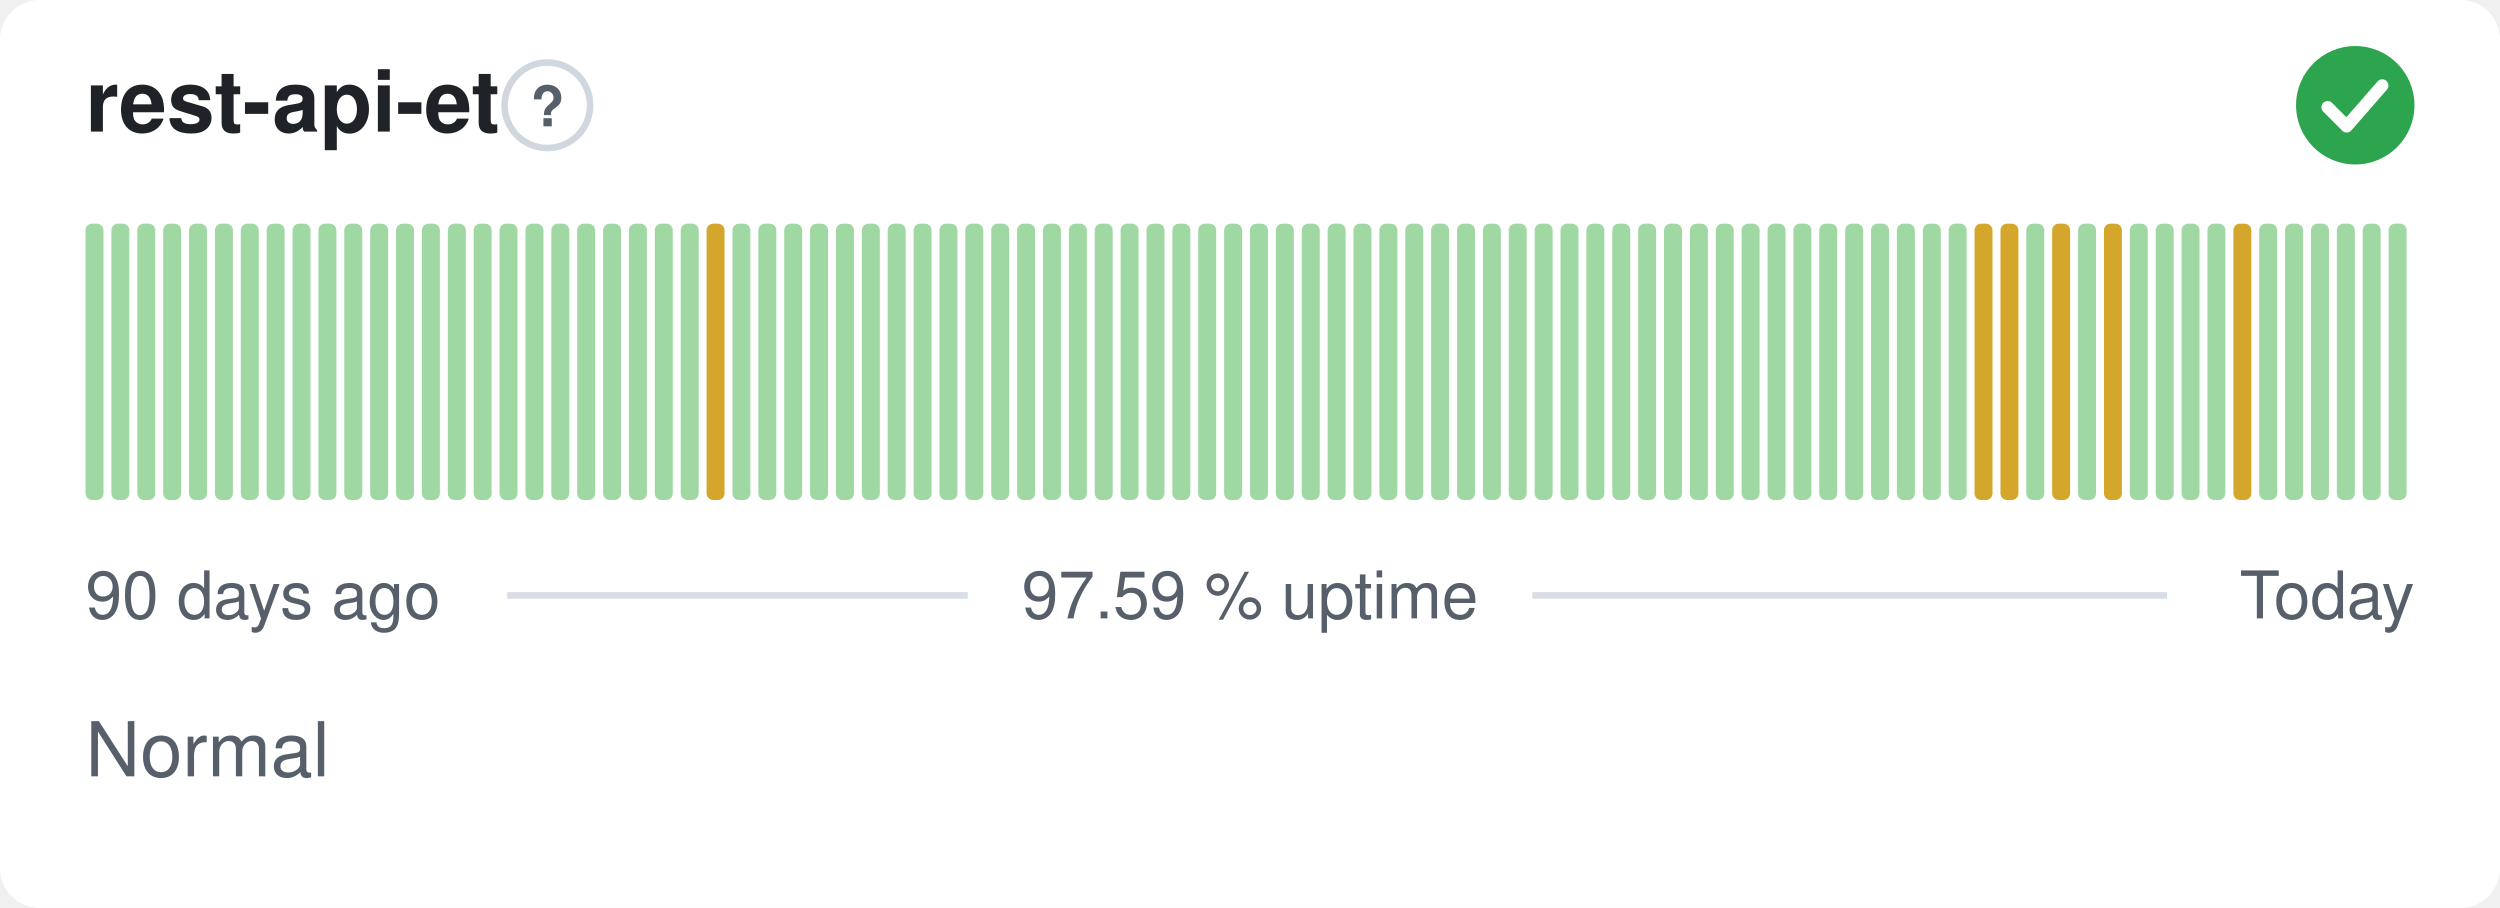
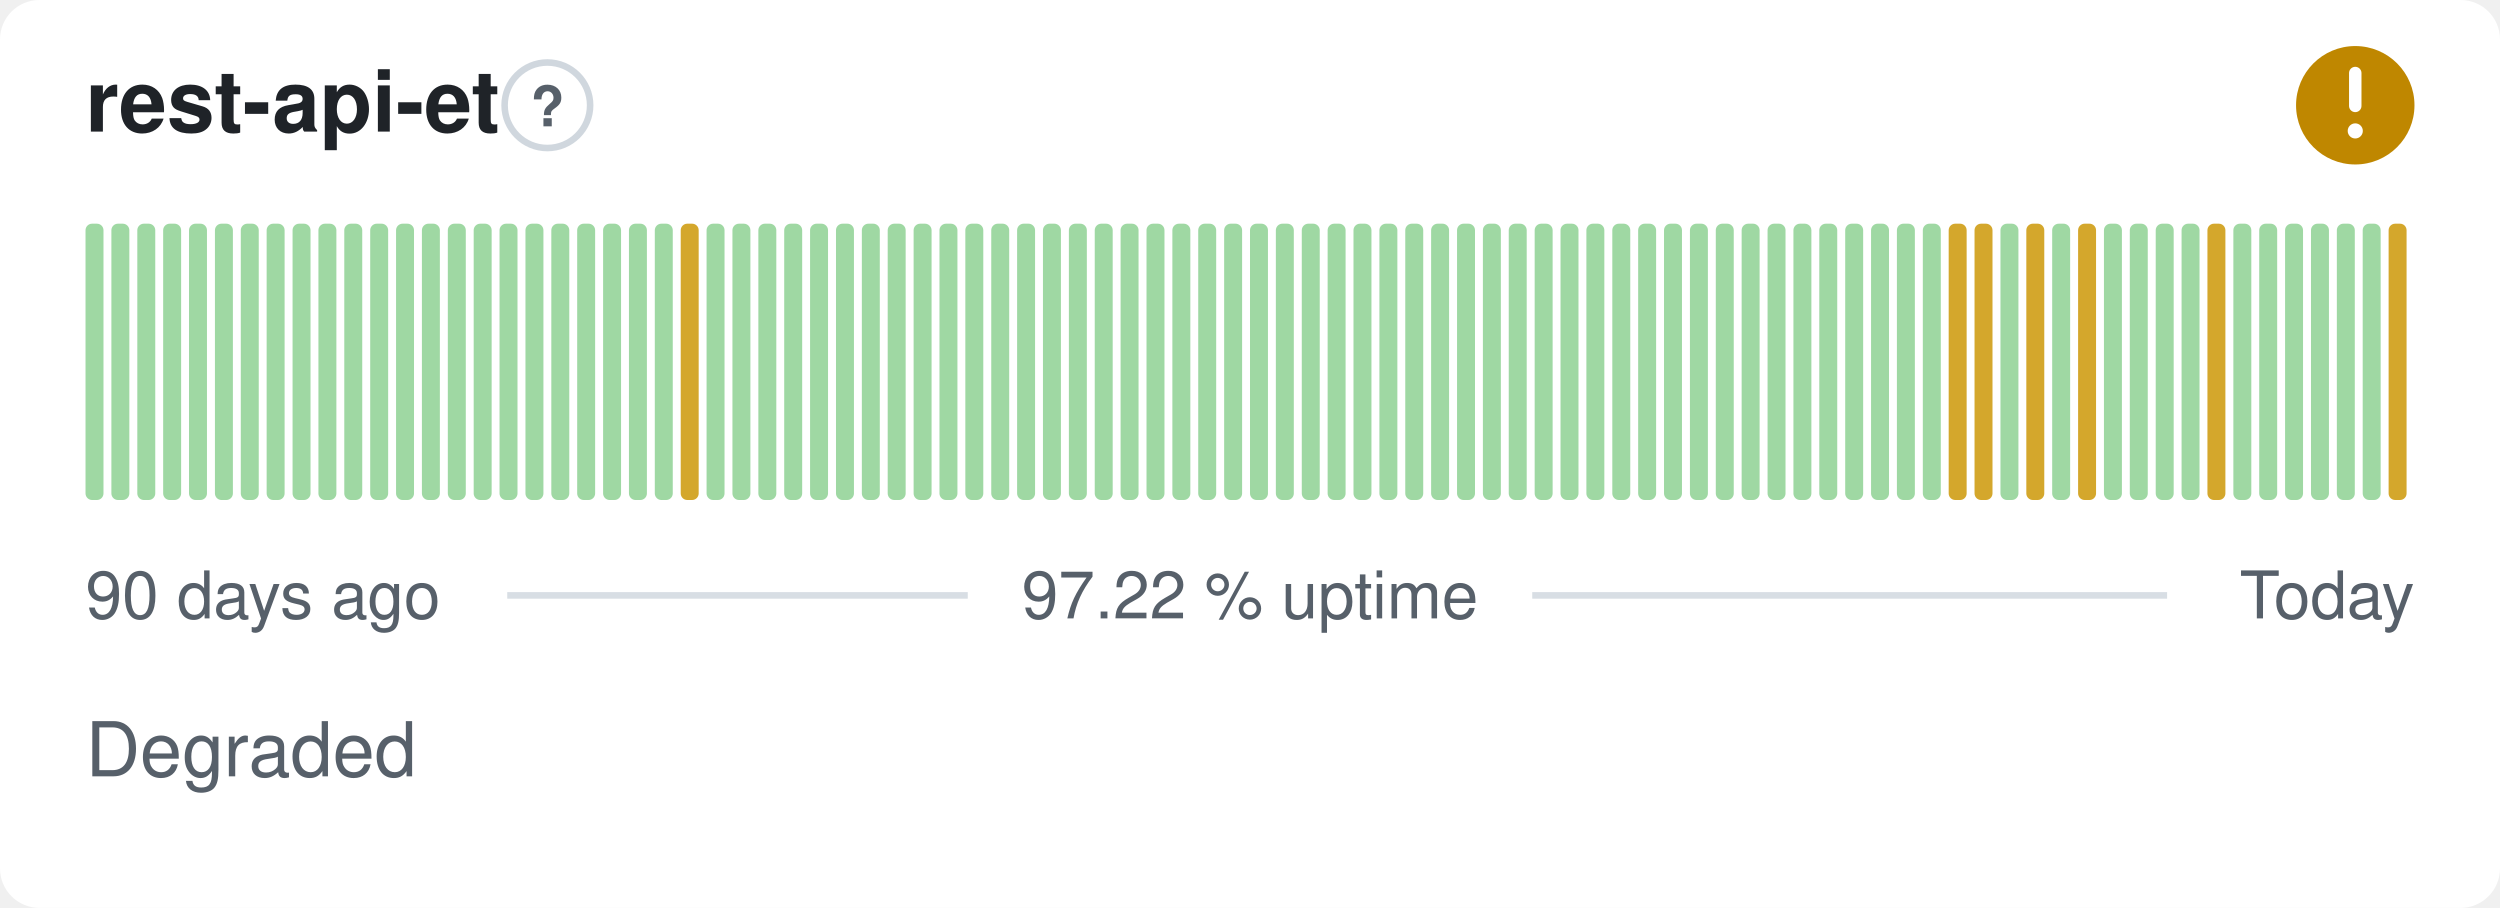
- <svg xmlns="http://www.w3.org/2000/svg" width="380" height="138" viewBox="0 0 380 138" role="img" aria-label="rest-api-et: Normal, 97.59 % uptime over the last 90 days" font-family="-apple-system,BlinkMacSystemFont,'Segoe UI',Helvetica,Arial,sans-serif">
+ <svg xmlns="http://www.w3.org/2000/svg" width="380" height="138" viewBox="0 0 380 138" role="img" aria-label="rest-api-et: Degraded, 97.22 % uptime over the last 90 days" font-family="-apple-system,BlinkMacSystemFont,'Segoe UI',Helvetica,Arial,sans-serif">
  <style>
    @media (prefers-color-scheme: dark) {
      .bg { fill: #0d1117 }
      .title { fill: #e6edf3 }
      .muted { fill: #8b949e }
      .hint { stroke: #30363d }
      .rule { stroke: #30363d }
      .nodata { fill: #21262d }
    }
  </style>
  <rect class="bg" width="380" height="138" rx="6" fill="#ffffff" />
  <text class="title" x="13" y="20" font-size="13" font-weight="600" fill="#1f2328">rest-api-et</text>
  <circle class="hint" cx="83.2" cy="16" r="6.5" fill="none" stroke="#d0d7de" stroke-width="1" />
  <text class="muted" x="83.2" y="19.2" text-anchor="middle" font-size="8.5" font-weight="700" fill="#57606a">?</text>
-   <circle cx="358" cy="16" r="9" fill="#2da44e" />
-   <path d="M353.80 16.30l2.90 2.90 5.40 -6.20" fill="none" stroke="#fff" stroke-width="1.89" stroke-linecap="round" stroke-linejoin="round" />
+   <circle cx="358" cy="16" r="9" fill="#bf8700" />
+   <path d="M358 11.10v5.00" fill="none" stroke="#fff" stroke-width="1.89" stroke-linecap="round" stroke-linejoin="round" />
+   <circle cx="358" cy="19.90" r="1.15" fill="#fff" />
  <rect x="13.00" y="34.00" width="2.73" height="42.00" rx="1" fill="#9fd8a3" />
  <rect x="16.93" y="34.00" width="2.73" height="42.00" rx="1" fill="#9fd8a3" />
  <rect x="20.87" y="34.00" width="2.73" height="42.00" rx="1" fill="#9fd8a3" />
  <rect x="24.80" y="34.00" width="2.73" height="42.00" rx="1" fill="#9fd8a3" />
  <rect x="28.73" y="34.00" width="2.73" height="42.00" rx="1" fill="#9fd8a3" />
  <rect x="32.67" y="34.00" width="2.73" height="42.00" rx="1" fill="#9fd8a3" />
  <rect x="36.60" y="34.00" width="2.73" height="42.00" rx="1" fill="#9fd8a3" />
  <rect x="40.53" y="34.00" width="2.73" height="42.00" rx="1" fill="#9fd8a3" />
  <rect x="44.47" y="34.00" width="2.73" height="42.00" rx="1" fill="#9fd8a3" />
  <rect x="48.40" y="34.00" width="2.73" height="42.00" rx="1" fill="#9fd8a3" />
  <rect x="52.33" y="34.00" width="2.73" height="42.00" rx="1" fill="#9fd8a3" />
  <rect x="56.27" y="34.00" width="2.73" height="42.00" rx="1" fill="#9fd8a3" />
  <rect x="60.20" y="34.00" width="2.73" height="42.00" rx="1" fill="#9fd8a3" />
  <rect x="64.13" y="34.00" width="2.73" height="42.00" rx="1" fill="#9fd8a3" />
  <rect x="68.07" y="34.00" width="2.73" height="42.00" rx="1" fill="#9fd8a3" />
  <rect x="72.00" y="34.00" width="2.73" height="42.00" rx="1" fill="#9fd8a3" />
  <rect x="75.93" y="34.00" width="2.73" height="42.00" rx="1" fill="#9fd8a3" />
  <rect x="79.87" y="34.00" width="2.73" height="42.00" rx="1" fill="#9fd8a3" />
  <rect x="83.80" y="34.00" width="2.73" height="42.00" rx="1" fill="#9fd8a3" />
  <rect x="87.73" y="34.00" width="2.73" height="42.00" rx="1" fill="#9fd8a3" />
  <rect x="91.67" y="34.00" width="2.73" height="42.00" rx="1" fill="#9fd8a3" />
  <rect x="95.60" y="34.00" width="2.73" height="42.00" rx="1" fill="#9fd8a3" />
  <rect x="99.53" y="34.00" width="2.73" height="42.00" rx="1" fill="#9fd8a3" />
-   <rect x="103.47" y="34.00" width="2.73" height="42.00" rx="1" fill="#9fd8a3" />
-   <rect x="107.40" y="34.00" width="2.73" height="42.00" rx="1" fill="#d4a72c" />
+   <rect x="103.47" y="34.00" width="2.73" height="42.00" rx="1" fill="#d4a72c" />
+   <rect x="107.40" y="34.00" width="2.73" height="42.00" rx="1" fill="#9fd8a3" />
  <rect x="111.33" y="34.00" width="2.73" height="42.00" rx="1" fill="#9fd8a3" />
  <rect x="115.27" y="34.00" width="2.73" height="42.00" rx="1" fill="#9fd8a3" />
  <rect x="119.20" y="34.00" width="2.73" height="42.00" rx="1" fill="#9fd8a3" />
  <rect x="123.13" y="34.00" width="2.73" height="42.00" rx="1" fill="#9fd8a3" />
  <rect x="127.07" y="34.00" width="2.73" height="42.00" rx="1" fill="#9fd8a3" />
  <rect x="131.00" y="34.00" width="2.73" height="42.00" rx="1" fill="#9fd8a3" />
  <rect x="134.93" y="34.00" width="2.73" height="42.00" rx="1" fill="#9fd8a3" />
  <rect x="138.87" y="34.00" width="2.73" height="42.00" rx="1" fill="#9fd8a3" />
  <rect x="142.80" y="34.00" width="2.73" height="42.00" rx="1" fill="#9fd8a3" />
  <rect x="146.73" y="34.00" width="2.73" height="42.00" rx="1" fill="#9fd8a3" />
  <rect x="150.67" y="34.00" width="2.73" height="42.00" rx="1" fill="#9fd8a3" />
  <rect x="154.60" y="34.00" width="2.73" height="42.00" rx="1" fill="#9fd8a3" />
  <rect x="158.53" y="34.00" width="2.73" height="42.00" rx="1" fill="#9fd8a3" />
  <rect x="162.47" y="34.00" width="2.73" height="42.00" rx="1" fill="#9fd8a3" />
  <rect x="166.40" y="34.00" width="2.73" height="42.00" rx="1" fill="#9fd8a3" />
  <rect x="170.33" y="34.00" width="2.73" height="42.00" rx="1" fill="#9fd8a3" />
  <rect x="174.27" y="34.00" width="2.73" height="42.00" rx="1" fill="#9fd8a3" />
  <rect x="178.20" y="34.00" width="2.73" height="42.00" rx="1" fill="#9fd8a3" />
  <rect x="182.13" y="34.00" width="2.73" height="42.00" rx="1" fill="#9fd8a3" />
  <rect x="186.07" y="34.00" width="2.73" height="42.00" rx="1" fill="#9fd8a3" />
  <rect x="190.00" y="34.00" width="2.73" height="42.00" rx="1" fill="#9fd8a3" />
  <rect x="193.93" y="34.00" width="2.73" height="42.00" rx="1" fill="#9fd8a3" />
  <rect x="197.87" y="34.00" width="2.73" height="42.00" rx="1" fill="#9fd8a3" />
  <rect x="201.80" y="34.00" width="2.73" height="42.00" rx="1" fill="#9fd8a3" />
  <rect x="205.73" y="34.00" width="2.73" height="42.00" rx="1" fill="#9fd8a3" />
  <rect x="209.67" y="34.00" width="2.73" height="42.00" rx="1" fill="#9fd8a3" />
  <rect x="213.60" y="34.00" width="2.73" height="42.00" rx="1" fill="#9fd8a3" />
  <rect x="217.53" y="34.00" width="2.73" height="42.00" rx="1" fill="#9fd8a3" />
  <rect x="221.47" y="34.00" width="2.73" height="42.00" rx="1" fill="#9fd8a3" />
  <rect x="225.40" y="34.00" width="2.73" height="42.00" rx="1" fill="#9fd8a3" />
  <rect x="229.33" y="34.00" width="2.73" height="42.00" rx="1" fill="#9fd8a3" />
  <rect x="233.27" y="34.00" width="2.73" height="42.00" rx="1" fill="#9fd8a3" />
  <rect x="237.20" y="34.00" width="2.73" height="42.00" rx="1" fill="#9fd8a3" />
  <rect x="241.13" y="34.00" width="2.73" height="42.00" rx="1" fill="#9fd8a3" />
  <rect x="245.07" y="34.00" width="2.73" height="42.00" rx="1" fill="#9fd8a3" />
  <rect x="249.00" y="34.00" width="2.73" height="42.00" rx="1" fill="#9fd8a3" />
  <rect x="252.93" y="34.00" width="2.73" height="42.00" rx="1" fill="#9fd8a3" />
  <rect x="256.87" y="34.00" width="2.73" height="42.00" rx="1" fill="#9fd8a3" />
  <rect x="260.80" y="34.00" width="2.73" height="42.00" rx="1" fill="#9fd8a3" />
  <rect x="264.73" y="34.00" width="2.73" height="42.00" rx="1" fill="#9fd8a3" />
  <rect x="268.67" y="34.00" width="2.73" height="42.00" rx="1" fill="#9fd8a3" />
  <rect x="272.60" y="34.00" width="2.73" height="42.00" rx="1" fill="#9fd8a3" />
  <rect x="276.53" y="34.00" width="2.73" height="42.00" rx="1" fill="#9fd8a3" />
  <rect x="280.47" y="34.00" width="2.73" height="42.00" rx="1" fill="#9fd8a3" />
  <rect x="284.40" y="34.00" width="2.73" height="42.00" rx="1" fill="#9fd8a3" />
  <rect x="288.33" y="34.00" width="2.73" height="42.00" rx="1" fill="#9fd8a3" />
  <rect x="292.27" y="34.00" width="2.73" height="42.00" rx="1" fill="#9fd8a3" />
-   <rect x="296.20" y="34.00" width="2.73" height="42.00" rx="1" fill="#9fd8a3" />
+   <rect x="296.20" y="34.00" width="2.73" height="42.00" rx="1" fill="#d4a72c" />
  <rect x="300.13" y="34.00" width="2.73" height="42.00" rx="1" fill="#d4a72c" />
-   <rect x="304.07" y="34.00" width="2.73" height="42.00" rx="1" fill="#d4a72c" />
-   <rect x="308.00" y="34.00" width="2.73" height="42.00" rx="1" fill="#9fd8a3" />
-   <rect x="311.93" y="34.00" width="2.73" height="42.00" rx="1" fill="#d4a72c" />
-   <rect x="315.87" y="34.00" width="2.73" height="42.00" rx="1" fill="#9fd8a3" />
-   <rect x="319.80" y="34.00" width="2.73" height="42.00" rx="1" fill="#d4a72c" />
+   <rect x="304.07" y="34.00" width="2.73" height="42.00" rx="1" fill="#9fd8a3" />
+   <rect x="308.00" y="34.00" width="2.73" height="42.00" rx="1" fill="#d4a72c" />
+   <rect x="311.93" y="34.00" width="2.73" height="42.00" rx="1" fill="#9fd8a3" />
+   <rect x="315.87" y="34.00" width="2.73" height="42.00" rx="1" fill="#d4a72c" />
+   <rect x="319.80" y="34.00" width="2.73" height="42.00" rx="1" fill="#9fd8a3" />
  <rect x="323.73" y="34.00" width="2.73" height="42.00" rx="1" fill="#9fd8a3" />
  <rect x="327.67" y="34.00" width="2.73" height="42.00" rx="1" fill="#9fd8a3" />
  <rect x="331.60" y="34.00" width="2.73" height="42.00" rx="1" fill="#9fd8a3" />
-   <rect x="335.53" y="34.00" width="2.73" height="42.00" rx="1" fill="#9fd8a3" />
-   <rect x="339.47" y="34.00" width="2.73" height="42.00" rx="1" fill="#d4a72c" />
+   <rect x="335.53" y="34.00" width="2.73" height="42.00" rx="1" fill="#d4a72c" />
+   <rect x="339.47" y="34.00" width="2.73" height="42.00" rx="1" fill="#9fd8a3" />
  <rect x="343.40" y="34.00" width="2.73" height="42.00" rx="1" fill="#9fd8a3" />
  <rect x="347.33" y="34.00" width="2.73" height="42.00" rx="1" fill="#9fd8a3" />
  <rect x="351.27" y="34.00" width="2.73" height="42.00" rx="1" fill="#9fd8a3" />
  <rect x="355.20" y="34.00" width="2.73" height="42.00" rx="1" fill="#9fd8a3" />
  <rect x="359.13" y="34.00" width="2.73" height="42.00" rx="1" fill="#9fd8a3" />
-   <rect x="363.07" y="34.00" width="2.73" height="42.00" rx="1" fill="#9fd8a3" />
+   <rect x="363.07" y="34.00" width="2.73" height="42.00" rx="1" fill="#d4a72c" />
  <text class="muted" x="13" y="94" font-size="10" fill="#57606a">90 days ago</text>
-   <text class="muted" x="190" y="94" text-anchor="middle" font-size="10" fill="#57606a">97.59 % uptime</text>
+   <text class="muted" x="190" y="94" text-anchor="middle" font-size="10" fill="#57606a">97.22 % uptime</text>
  <text class="muted" x="367" y="94" text-anchor="end" font-size="10" fill="#57606a">Today</text>
  <line class="rule" x1="77.1" y1="90.5" x2="147.1" y2="90.5" stroke="#d8dee4" stroke-width="1" />
  <line class="rule" x1="232.9" y1="90.5" x2="329.4" y2="90.5" stroke="#d8dee4" stroke-width="1" />
-   <text class="muted" x="13" y="118" font-size="11.5" fill="#57606a">Normal</text>
+   <text class="muted" x="13" y="118" font-size="11.5" fill="#57606a">Degraded</text>
</svg>
